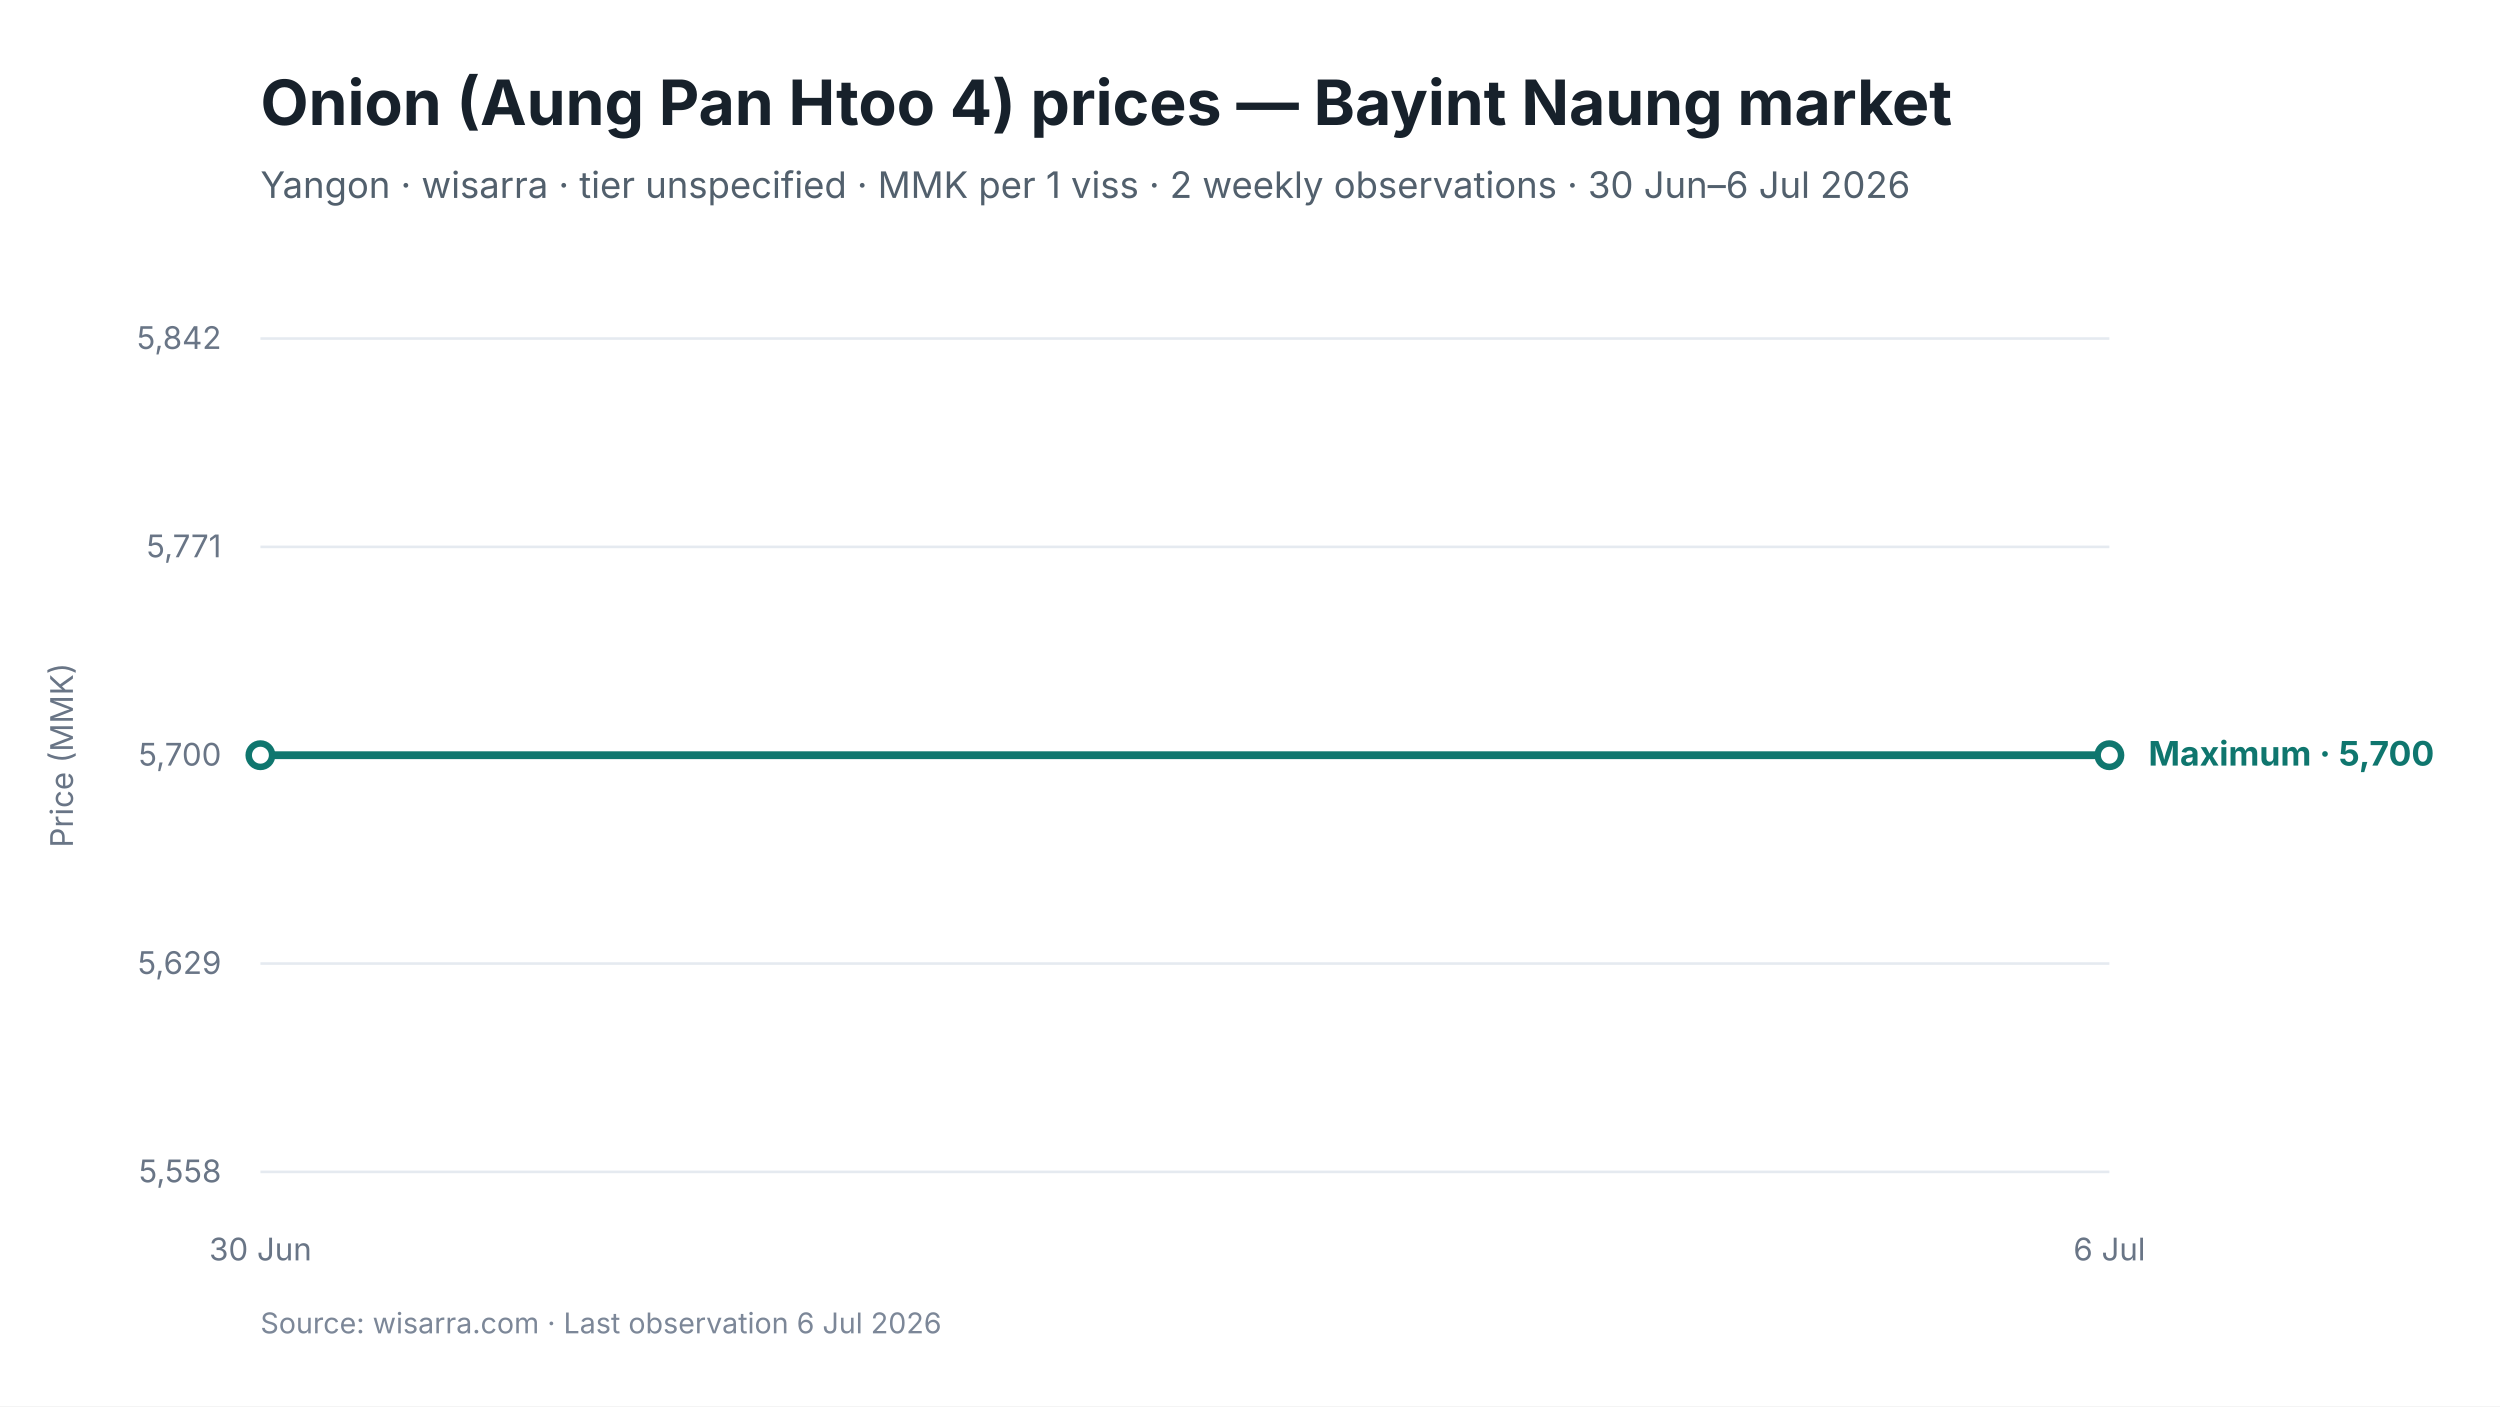
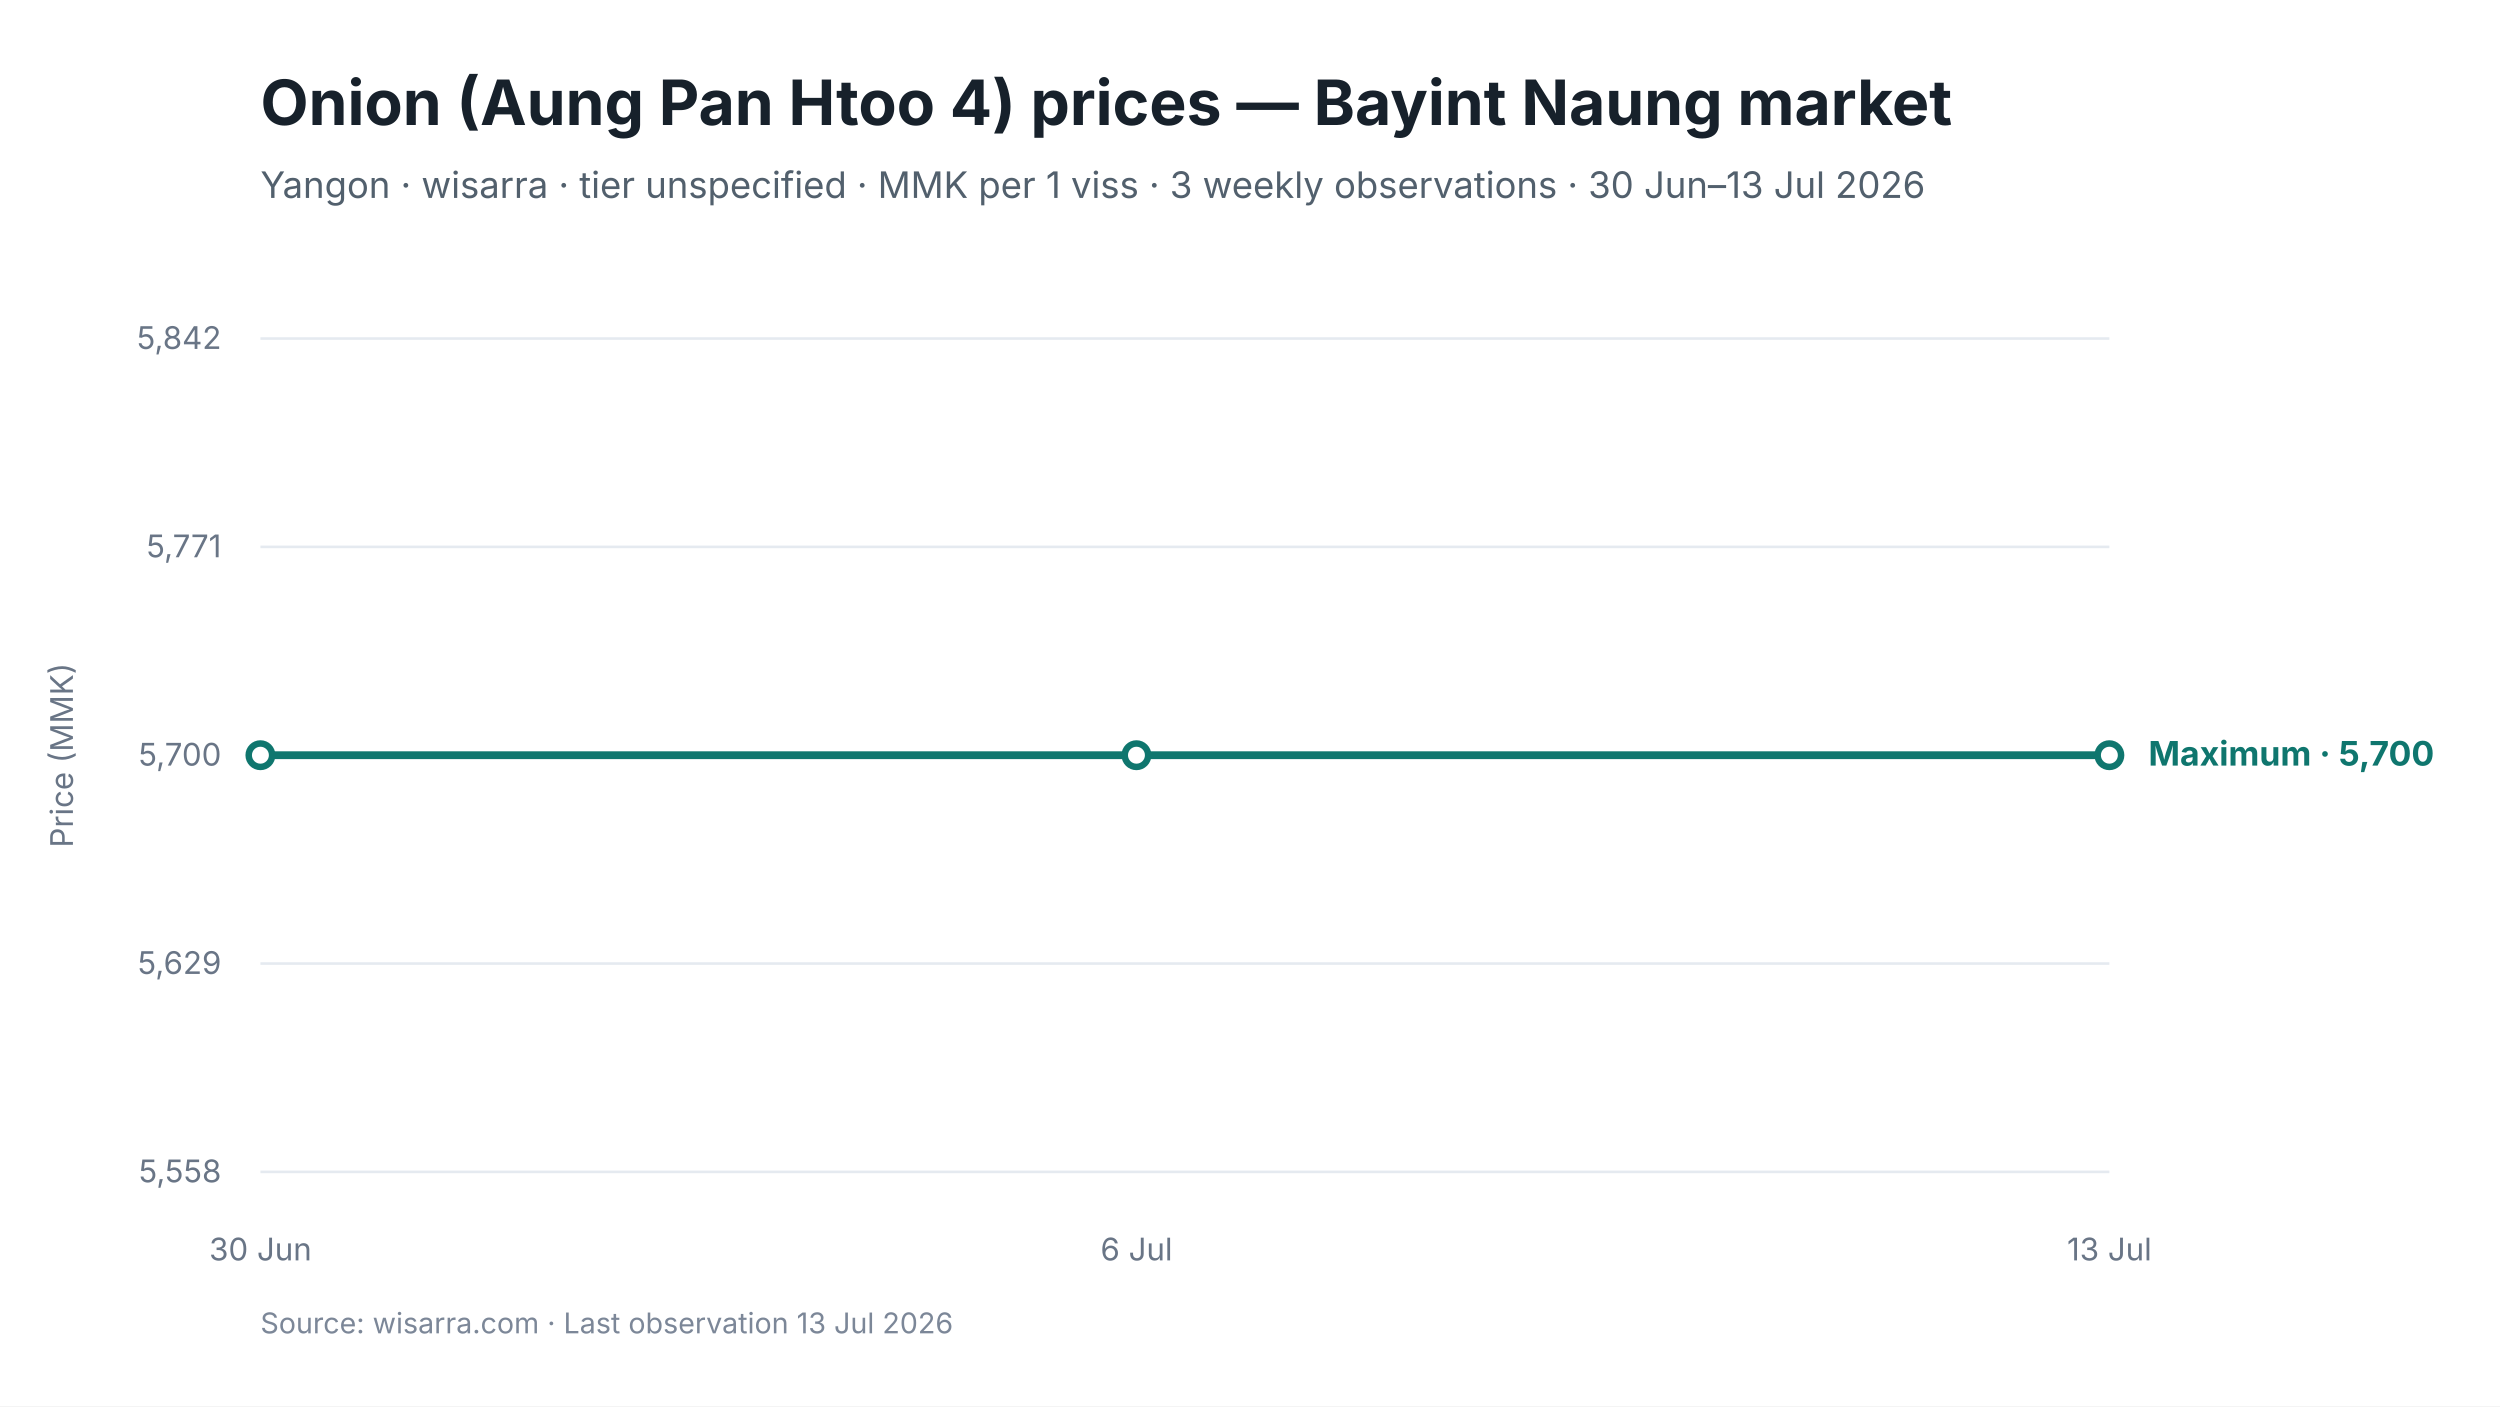
<svg xmlns="http://www.w3.org/2000/svg" viewBox="0 0 960 540" width="960" height="540" role="img" aria-labelledby="chart-title chart-desc">
  <style>
text { font-family: Inter, -apple-system, BlinkMacSystemFont, "Segoe UI", sans-serif; fill: #17212B; }
.chart-title { font-size: 24px; font-weight: 650; }
.subtitle { font-size: 14px; fill: #52606D; }
.axis { font-size: 12px; fill: #697586; }
.grid { stroke: #E5EAF0; stroke-width: 1; }
.range { fill: #D9F3F0; fill-opacity: 0.72; }
.maximum { stroke: #0F766E; stroke-width: 3; fill: none; }
.minimum { stroke: #64748B; stroke-width: 2.25; stroke-dasharray: 7 5; fill: none; }
.modal { stroke: #2563EB; stroke-width: 3; fill: none; }
.point-max { fill: #FFFFFF; stroke: #0F766E; stroke-width: 2.5; }
.point-min { fill: #FFFFFF; stroke: #64748B; stroke-width: 2; }
.point-modal { fill: #FFFFFF; stroke: #2563EB; stroke-width: 2.5; }
.direct-label { font-size: 13px; font-weight: 650; }
.maximum-label { fill: #0F766E; }
.minimum-label { fill: #52606D; }
.combined-label { fill: #334155; }
.modal-label { fill: #1D4ED8; }
.source { font-size: 11px; fill: #7C8798; }
</style>
  <rect width="960" height="540" fill="#FFFFFF" />
  <text id="chart-title" x="100" y="48" class="chart-title">Onion (Aung Pan Htoo 4) prices — Bayint Naung market</text>
-   <text x="100" y="76" class="subtitle">Yangon · wisarra · tier unspecified · MMK per 1 viss · 2 weekly observations · 30 Jun–6 Jul 2026</text>
+   <text x="100" y="76" class="subtitle">Yangon · wisarra · tier unspecified · MMK per 1 viss · 3 weekly observations · 30 Jun–13 Jul 2026</text>
  <line x1="100" y1="130.0" x2="810" y2="130.0" class="grid" />
  <text x="85" y="134.0" text-anchor="end" class="axis">5,842</text>
  <line x1="100" y1="210.0" x2="810" y2="210.0" class="grid" />
  <text x="85" y="214.0" text-anchor="end" class="axis">5,771</text>
  <line x1="100" y1="290.0" x2="810" y2="290.0" class="grid" />
  <text x="85" y="294.0" text-anchor="end" class="axis">5,700</text>
  <line x1="100" y1="370.0" x2="810" y2="370.0" class="grid" />
  <text x="85" y="374.0" text-anchor="end" class="axis">5,629</text>
  <line x1="100" y1="450.0" x2="810" y2="450.0" class="grid" />
  <text x="85" y="454.0" text-anchor="end" class="axis">5,558</text>
-   <path d="M 100.0 290.0 L 810.0 290.0" class="maximum" />
+   <path d="M 100.0 290.0 L 436.4 290.0 L 810.0 290.0" class="maximum" />
  <circle cx="100.0" cy="290.0" r="4.5" class="point-max" />
+   <circle cx="436.4" cy="290.0" r="4.5" class="point-max" />
  <circle cx="810.0" cy="290.0" r="4.5" class="point-max" />
  <text x="100.0" y="484" text-anchor="middle" class="axis">30 Jun</text>
-   <text x="810.0" y="484" text-anchor="middle" class="axis">6 Jul</text>
+   <text x="436.4" y="484" text-anchor="middle" class="axis">6 Jul</text>
+   <text x="810.0" y="484" text-anchor="middle" class="axis">13 Jul</text>
  <text x="825.0" y="294.0" class="direct-label maximum-label">Maximum · 5,700</text>
  <text x="28" y="290.0" text-anchor="middle" class="axis" transform="rotate(-90 28 290.0)">Price (MMK)</text>
-   <text x="100" y="512" class="source">Source: wisarra.com · Last observation 6 Jul 2026</text>
+   <text x="100" y="512" class="source">Source: wisarra.com · Last observation 13 Jul 2026</text>
</svg>
